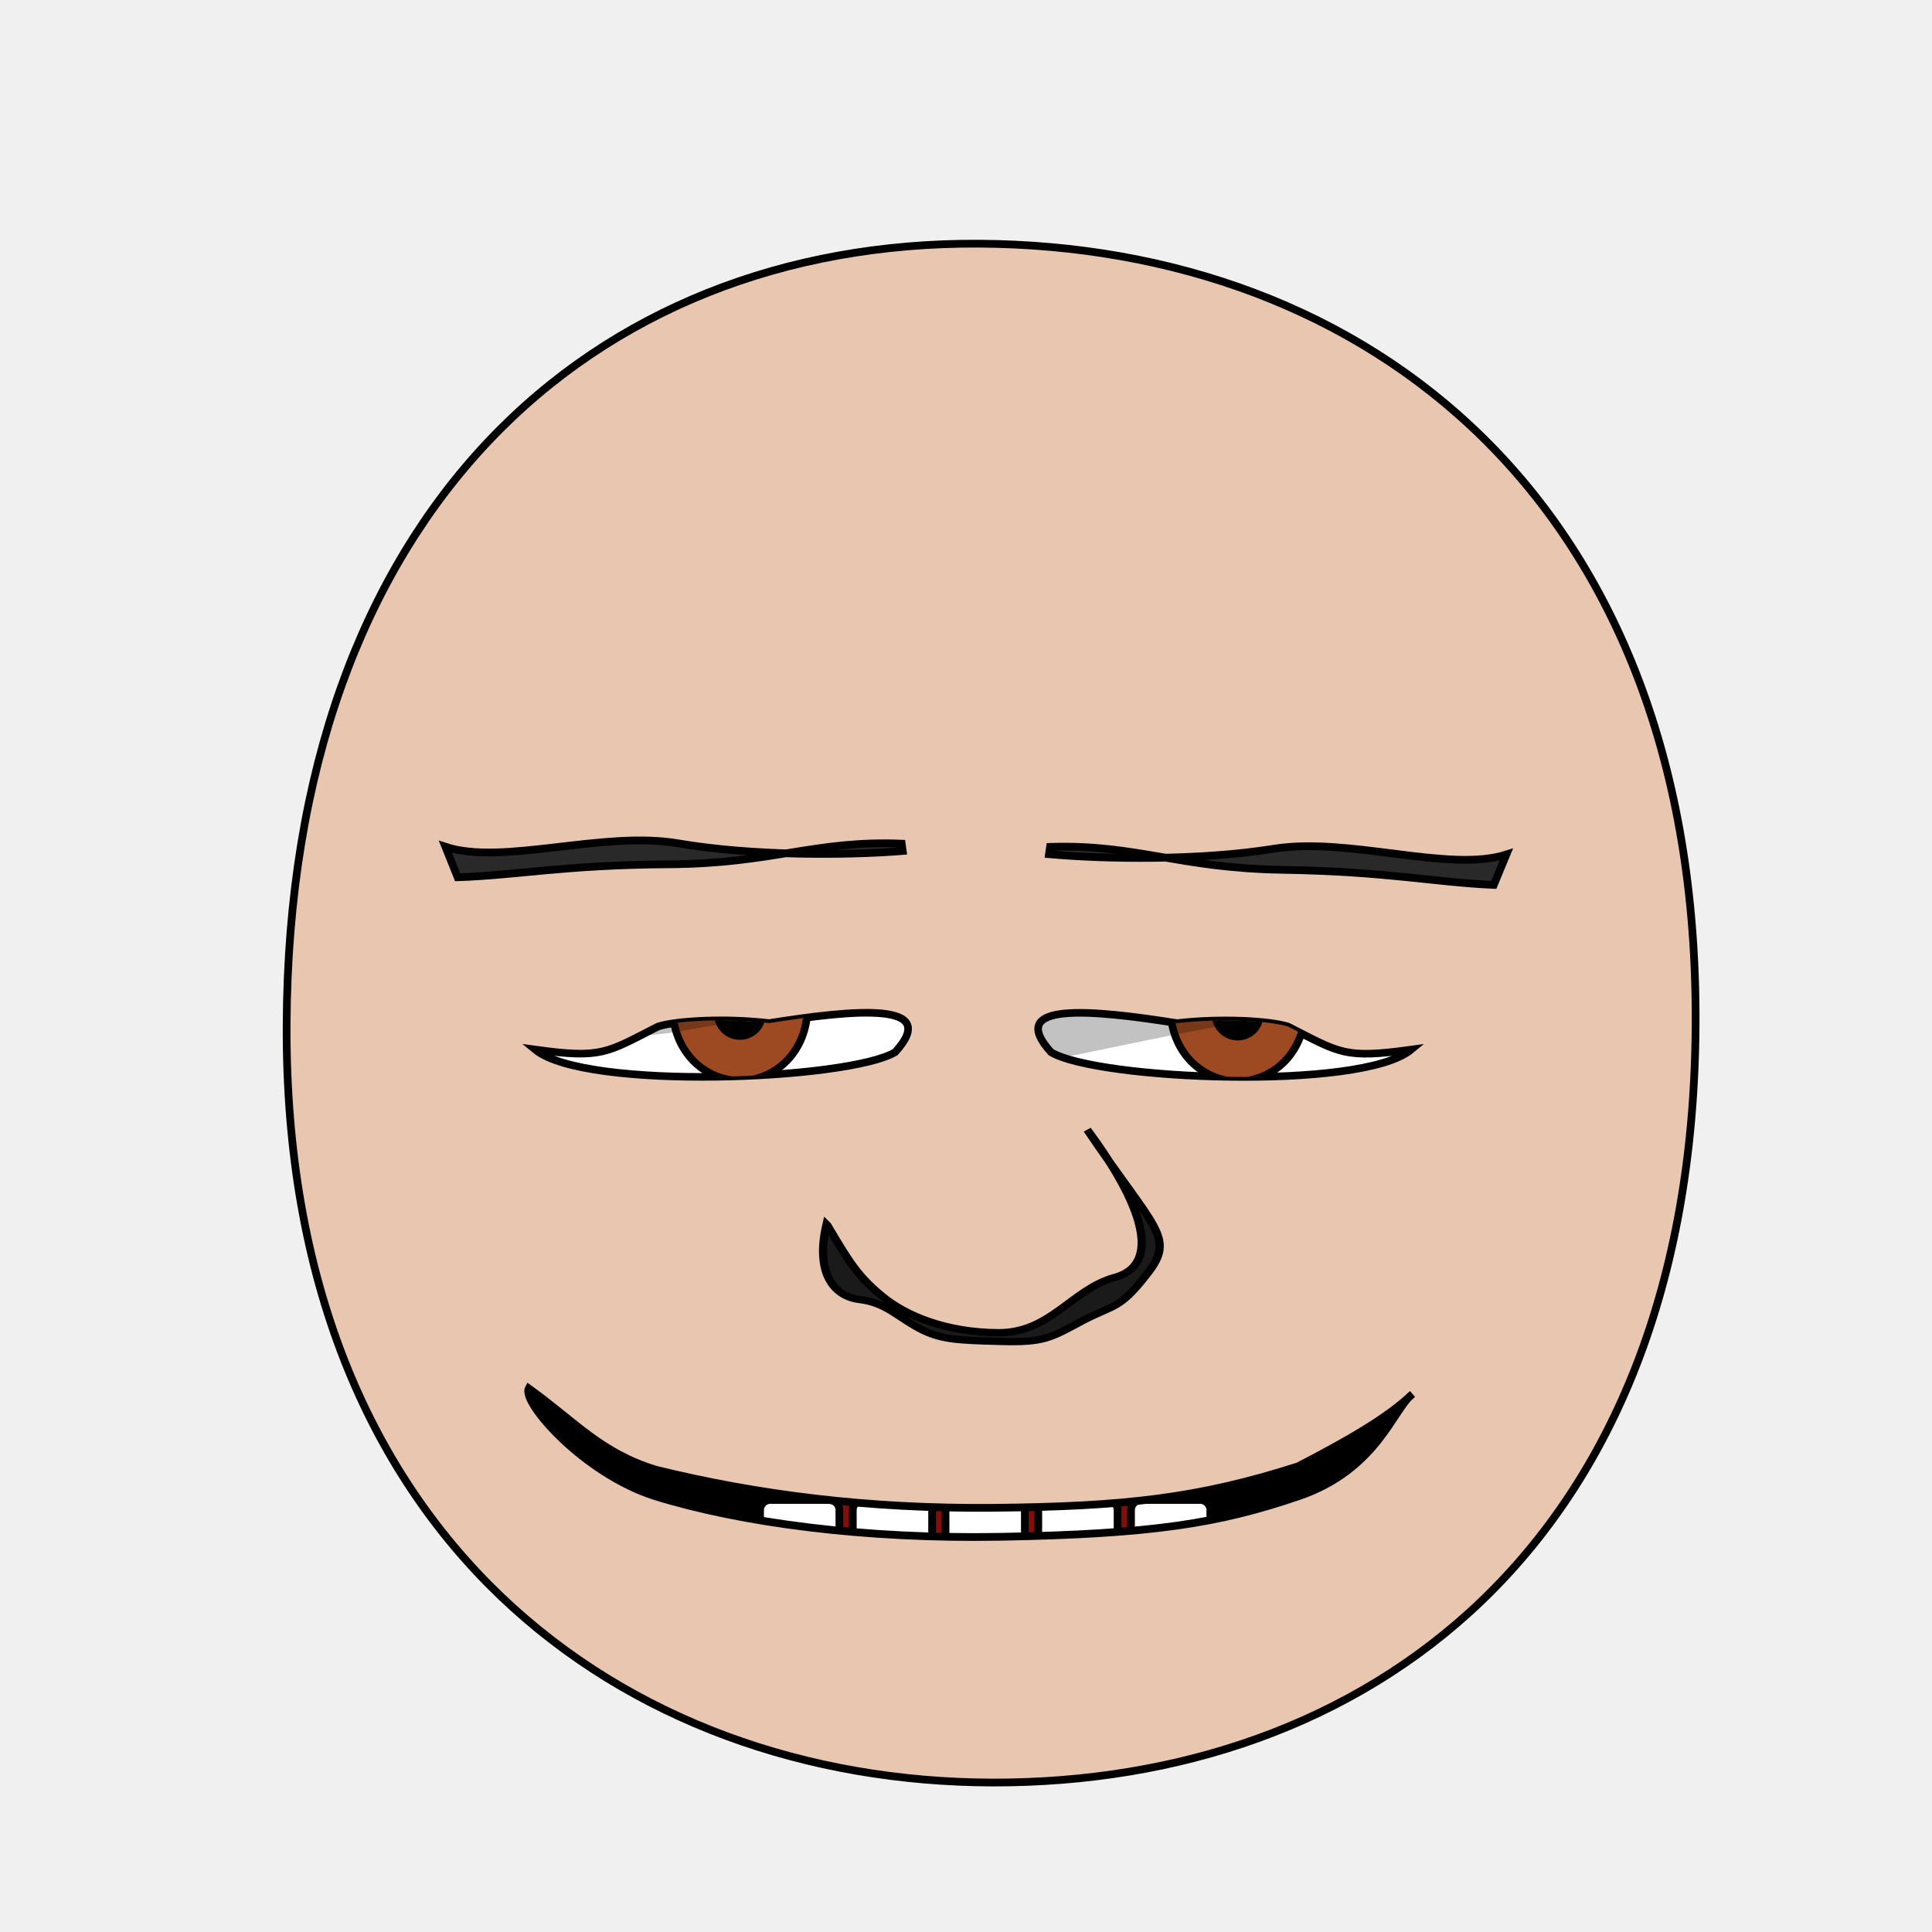
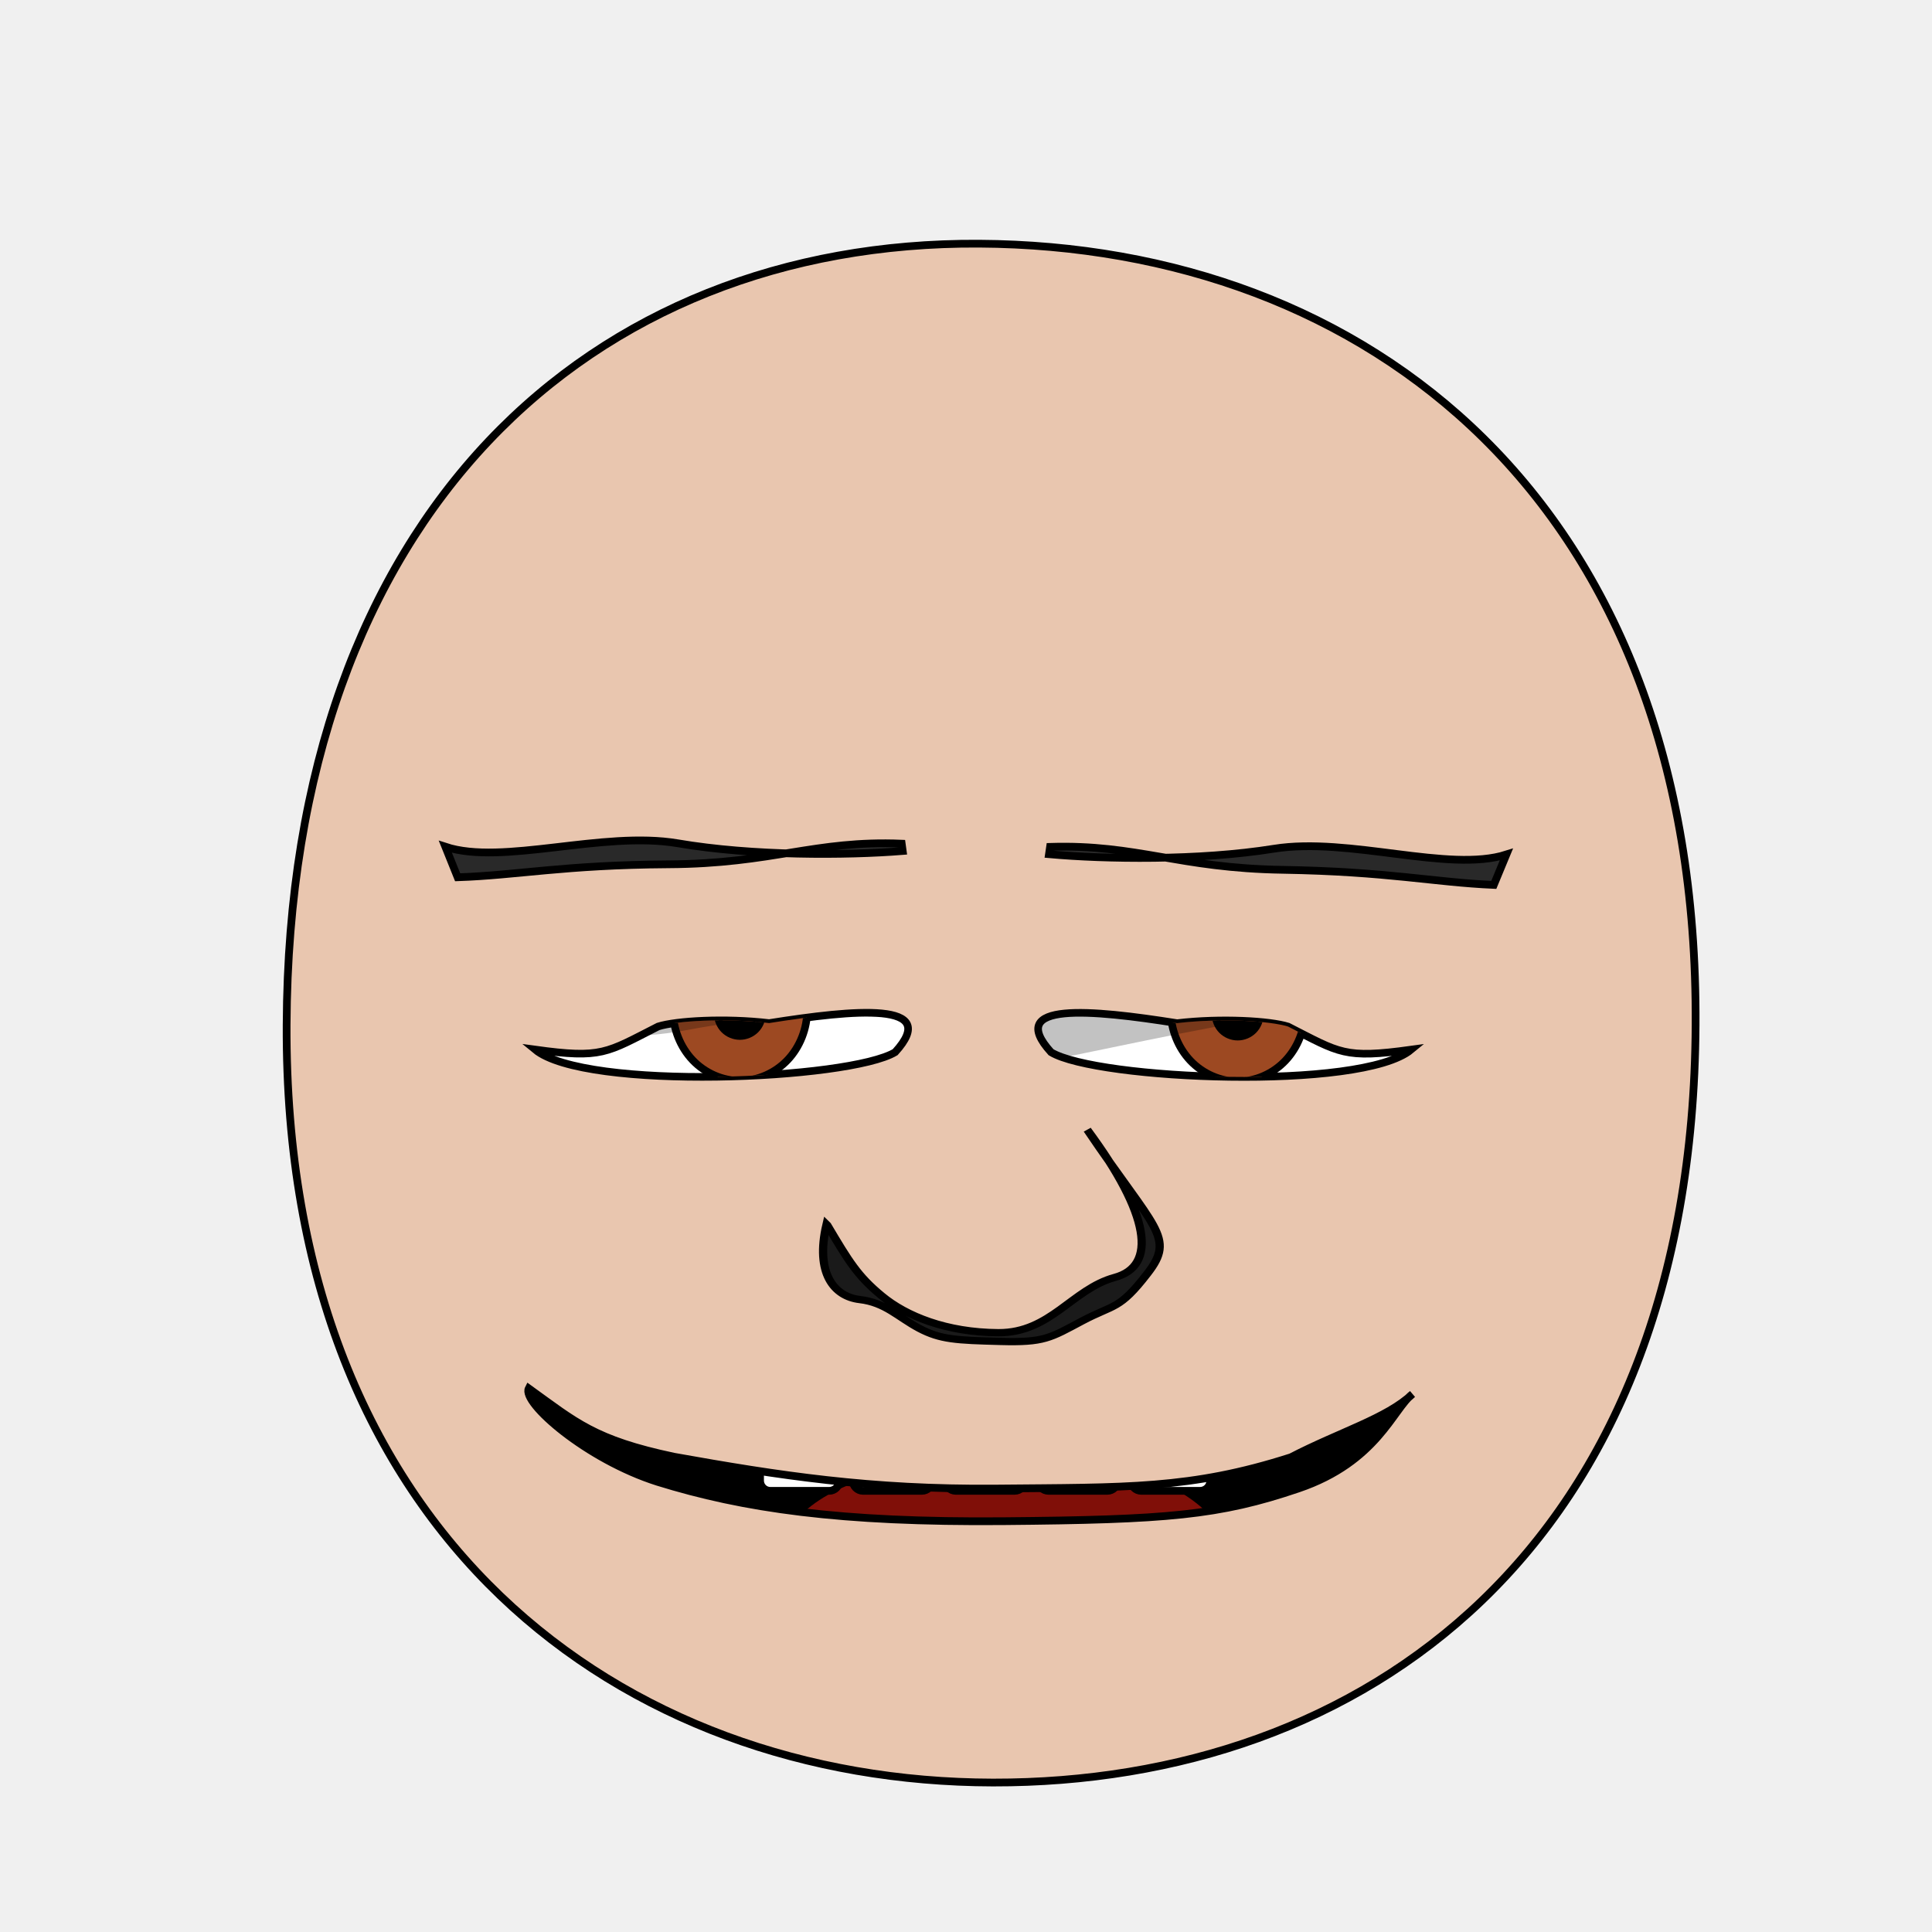
<svg xmlns="http://www.w3.org/2000/svg" xmlns:xlink="http://www.w3.org/1999/xlink" height="100%" width="100%" id="emoticon-front-view" viewBox="0 0 250 250" version="1.1">
  <defs id="defs4">
    <linearGradient id="linearGradient5745">
      <stop style="stop-color:#f4f015;stop-opacity:1" offset="0" id="stop5747" />
      <stop style="stop-color:#f68614;stop-opacity:1" offset="1" id="stop5749" />
    </linearGradient>
    <linearGradient id="linearGradient2823">
      <stop style="stop-color:#000000;stop-opacity:1" offset="0" id="stop2825" />
      <stop style="stop-color:#6f0a5a;stop-opacity:1" offset="1" id="stop2827" />
    </linearGradient>
    <clipPath id="clipPath2967">
      <use transform="translate(-48.86,-147.03)" xlink:href="#path3622" height="1" width="1" y="0" x="0" id="use2969">
</use>
    </clipPath>
    <clipPath id="clipPath4022">
      <use transform="matrix(-1,0,0,1,907.59,-127.94)" xlink:href="#path3622" height="250" width="250" y="0" x="0" id="use5959">
</use>
    </clipPath>
    <radialGradient spreadMethod="pad" gradientTransform="matrix(98.09029,121.5278,-104.4591,83.94095,1881.611,1722.677)" gradientUnits="userSpaceOnUse" xlink:href="#linearGradient5745" id="radialGradient5694" fy="2.705" fx="-15.372" r="1" cy="2.705" cx="-15.372">
</radialGradient>
    <linearGradient gradientTransform="translate(37.46307,-25.35117)" gradientUnits="userSpaceOnUse" xlink:href="#linearGradient2823" id="irisGradient" y2="606.466" x2="138.571" y1="488.076" x1="107.143">
</linearGradient>
    <clipPath clipPathUnits="userSpaceOnUse" id="clipPath-mouth">
      <use x="0" y="0" xlink:href="#mouth-outline" id="use-mouth-outline" width="250" height="250" />
    </clipPath>
  </defs>
  <g id="head">
    <path style="fill:#e9c6af;stroke:#000000;stroke-width:1;stroke-opacity:1" d="M 128.48,230.66 C 176.27,230.75 219.01,200.57 219.41,132.64 219.80,64.72 176.76,31.81 126.68,31.53 76.60,31.24 37.38,66.28 37.09,132.64 36.80,199.01 80.69,230.57 128.48,230.66 Z" id="path164">
</path>
  </g>
  <g transform="matrix(0.16,0,0,0.16,63.77,24.08)" style="stroke-width:4.36;stroke-miterlimit:4;stroke-dasharray:none" id="left-eye">
    <path d="M 223.47,676.91 C 292.99,665.91 362.84,659.23 325.42,700.43 288.45,722.73 74.71,731.94 34.16,698.32 88.45,705.81 91.63,701.07 133.74,679.66 148.19,675.09 187.72,672.69 223.47,676.91 Z" style="fill:#ffffff;stroke:#000000;stroke-width:6.14;stroke-miterlimit:4;stroke-opacity:1;stroke-dasharray:none" id="path3622">
</path>
    <g transform="translate(48.86,147.03)" style="stroke-width:4.36;stroke-miterlimit:4;stroke-dasharray:none" id="lens" clip-path="url(#clipPath2967)">
      <g id="g4403">
        <path style="fill:#9d4922;fill-opacity:1;stroke:#000000;stroke-width:6.14;stroke-miterlimit:4;stroke-opacity:1;stroke-dasharray:none" d="M 205.38,519.39 C 205.38,534.35 199.53,549.21 189.48,559.79 179.43,570.37 165.31,576.53 151.09,576.53 136.88,576.53 122.76,570.37 112.71,559.79 102.66,549.21 96.80,534.35 96.80,519.39 96.80,504.43 102.66,489.56 112.71,478.98 122.76,468.40 136.88,462.24 151.09,462.24 165.31,462.24 179.43,468.40 189.48,478.98 199.53,489.56 205.38,504.43 205.38,519.39 Z" id="iris">
</path>
        <path d="M 168.81,522.49 C 168.81,527.16 166.89,531.81 163.58,535.12 160.27,538.43 155.63,540.35 150.95,540.35 146.27,540.35 141.63,538.43 138.32,535.12 135.02,531.81 133.09,527.16 133.09,522.49 133.09,517.81 135.02,513.16 138.32,509.85 141.63,506.55 146.27,504.62 150.95,504.62 155.63,504.62 160.27,506.55 163.58,509.85 166.89,513.16 168.81,517.81 168.81,522.49 Z" style="fill:#000000;fill-opacity:1;stroke:#000000;stroke-width:6.14;stroke-miterlimit:4;stroke-opacity:1;stroke-dasharray:none" id="pupil">
</path>
        <path d="M 120.54,516.41 C 120.54,521.15 116.63,524.99 111.84,524.99 107.05,524.99 103.16,521.15 103.16,516.41 103.16,511.67 107.05,507.82 111.84,507.82 116.63,507.82 120.54,511.67 120.54,516.41 Z" style="fill:#ffffff;fill-opacity:1;stroke:none" id="glare">
</path>
      </g>
      <path style="opacity:0.24;fill:#000000;stroke:#000000;stroke-width:1px;stroke-linecap:butt;stroke-linejoin:miter;stroke-opacity:1" d="M -60.66,519.30 -16.15,410.88 300.34,415.58 307.31,527.37 C 307.31,527.37 210.23,515.36 108.60,534.94 18.23,552.34 -60.66,519.30 -60.66,519.30 Z" id="left-lid-shadow">
</path>
    </g>
  </g>
  <g transform="matrix(0.16,0,0,0.16,42.86,44.56)" style="stroke-width:4.36;stroke-miterlimit:4;stroke-dasharray:none" id="right-eye">
    <use transform="matrix(-1,0,0,1,907.59,-127.94)" xlink:href="#path3622" height="250" width="250" y="0" x="0" id="use3959">
</use>
    <g id="g4015" clip-path="url(#clipPath4022)">
      <use transform="translate(582.15,19.54)" style="stroke-width:4.36;stroke-miterlimit:4;stroke-dasharray:none" xlink:href="#g4403" height="1" width="1" y="0" x="0" id="right-lens">
</use>
      <path style="opacity:0.24;fill:#000000;stroke:#000000;stroke-width:1px;stroke-linecap:butt;stroke-linejoin:miter;stroke-miterlimit:4;stroke-opacity:1;stroke-dasharray:none" d="M 561.18,581.57 567.48,432.84 788.78,407.79 870.96,517.62 C 870.96,517.62 855.39,525.94 753.22,544.34 651.04,562.72 597.68,576.33 561.18,581.57 Z" id="right-lid-shadow">
</path>
    </g>
  </g>
  <path d="M 116.81,110.12 116.68,109.17 C 105.38,108.71 100.05,111.77 86.49,111.84 72.95,111.93 66.99,113.26 59.22,113.52 L 57.63,109.57 C 65.04,112.02 77.99,107.47 87.70,109.12 97.41,110.78 109.57,110.70 116.81,110.12 Z" style="fill:#292929;fill-opacity:1;fill-rule:nonzero;stroke:#000000;stroke-width:1;stroke-miterlimit:4;stroke-opacity:1;stroke-dasharray:none" id="left-eye-brow">
</path>
  <g style="stroke-width:1" transform="matrix(1.13,0,0,1,-17.27,2.11)" id="nose">
    <path style="fill:#1a1a1a;stroke:#000000;stroke-width:0.94;stroke-miterlimit:4;stroke-dasharray:none" d="M 110.02,156.43 C 112.48,161.11 113.49,163.01 116.26,165.58 119.03,168.17 123.63,170.30 129.61,170.34 135.59,170.37 138.05,164.70 142.93,163.19 147.82,161.70 147.01,155.09 139.79,144.08 147.50,157.01 149.94,157.95 146.67,162.69 143.43,167.44 142.88,166.62 139.19,168.83 135.52,171.04 134.84,171.63 129.83,171.47 124.81,171.32 122.99,171.24 120.55,169.78 118.11,168.31 116.68,166.44 113.73,166.05 110.77,165.66 108.62,162.62 109.93,156.33 Z" id="nose-outline">
</path>
  </g>
  <use transform="matrix(-1,-0.01,-0.01,1,253.65,1.58)" xlink:href="#left-eye-brow" height="250" width="250" y="0" x="0" id="right-eye-brow">
</use>
  <g id="mouth">
    <g clip-path="url(#clipPath-mouth)" id="mouth-interior">
      <rect style="fill:#000000;fill-opacity:1;stroke:none" id="mouth-background" width="145.364" height="66.556" x="52.649" y="159.934">
</rect>
-       <path d="M 98.34,211.422 C 98.009,191.125 114.23,189.74 130.46,189.07 c 17.55,-0.71 31.463,4.044 31.46,22.352 -21.19,0 -42.38,0 -63.58,0 z" style="fill:#800f08;fill-opacity:1;stroke:none" id="tongue">
+       <path d="M 98.34,211.42 C 98.01,191.12 114.23,189.74 130.46,189.07 148.01,188.36 161.92,193.11 161.92,211.42 140.73,211.42 119.54,211.42 98.34,211.42 Z" style="fill:#800f08;fill-opacity:1;stroke:none" id="tongue">
</path>
-       <g transform="translate(4,-1.01)" style="stroke:#000000;stroke-opacity:1" id="upper-teeth">
+       <g style="stroke:#000000;stroke-opacity:1" transform="translate(4,5.70)" id="upper-teeth">
        <rect style="fill:#ffffff;fill-opacity:1;stroke:#000000;stroke-opacity:1" rx="1.325" ry="1.325" y="172.091" x="94.352" height="15.123" width="10.265" id="tooth-02">
</rect>
        <rect style="fill:#ffffff;fill-opacity:1;stroke:#000000;stroke-opacity:1" id="tooth-03" width="10.265" height="15.123" x="106.352" y="172.091" ry="1.325" rx="1.325">
</rect>
        <rect style="fill:#ffffff;fill-opacity:1;stroke:#000000;stroke-opacity:1" rx="1.325" ry="1.325" y="172.091" x="118.352" height="15.123" width="10.265" id="tooth-04">
</rect>
        <rect style="fill:#ffffff;fill-opacity:1;stroke:#000000;stroke-opacity:1" id="tooth-05" width="10.265" height="15.123" x="130.352" y="172.091" ry="1.325" rx="1.325">
</rect>
        <rect style="fill:#ffffff;fill-opacity:1;stroke:#000000;stroke-opacity:1" rx="1.325" ry="1.325" y="172.091" x="142.352" height="15.123" width="10.265" id="tooth-06">
</rect>
      </g>
-       <g transform="translate(4,22)" style="stroke:#000000;stroke-opacity:1" id="lower-teeth">
+       <g style="stroke:#000000;stroke-opacity:1" transform="translate(4,26)" id="lower-teeth">
        <rect style="fill:#ffffff;fill-opacity:1;stroke:#000000;stroke-opacity:1" id="tooth-09" width="10.265" height="15.123" x="94.352" y="172.091" ry="1.325" rx="1.325">
</rect>
        <rect style="fill:#ffffff;fill-opacity:1;stroke:#000000;stroke-opacity:1" rx="1.325" ry="1.325" y="172.091" x="106.352" height="15.123" width="10.265" id="tooth-10">
</rect>
        <rect style="fill:#ffffff;fill-opacity:1;stroke:#000000;stroke-opacity:1" id="tooth-11" width="10.265" height="15.123" x="118.352" y="172.091" ry="1.325" rx="1.325">
</rect>
        <rect style="fill:#ffffff;fill-opacity:1;stroke:#000000;stroke-opacity:1" rx="1.325" ry="1.325" y="172.091" x="130.352" height="15.123" width="10.265" id="tooth-12">
</rect>
        <rect style="fill:#ffffff;fill-opacity:1;stroke:#000000;stroke-opacity:1" id="tooth-13" width="10.265" height="15.123" x="142.352" y="172.091" ry="1.325" rx="1.325">
</rect>
      </g>
    </g>
-     <path d="M 182.76,180.40 C 180.26,182.29 178.23,190.16 167.99,193.63 157.74,197.11 149.19,198.51 129.51,198.86 111.81,199.18 95.83,197.04 84.75,193.60 75.58,190.69 67.48,181.48 68.42,179.66 74.49,184.03 77.72,187.99 84.86,190.18 98.03,193.42 112.31,195.25 128.48,195.11 145.40,194.95 155,193.90 167.98,189.74 174.27,186.48 179.50,183.51 182.76,180.40 Z" style="fill:none;stroke:#000000;stroke-width:1px;stroke-miterlimit:4;stroke-opacity:1" id="mouth-outline">
+     <path d="M 182.76,180.40 C 180.26,182.29 178.23,189.15 167.99,192.62 157.74,196.10 151.04,196.66 129.85,196.84 108.65,197.02 96.17,195.19 85.09,191.75 75.92,188.84 67.48,181.48 68.42,179.66 74.49,184.03 76.89,186.32 87.21,188.50 100.73,190.92 112.65,192.76 128.82,192.62 145.74,192.46 154.06,192.73 167.04,188.57 173.33,185.31 179.50,183.51 182.76,180.40 Z" style="fill:none;stroke:#000000;stroke-width:1px;stroke-miterlimit:4;stroke-opacity:1" id="mouth-outline">
</path>
  </g>
</svg>
